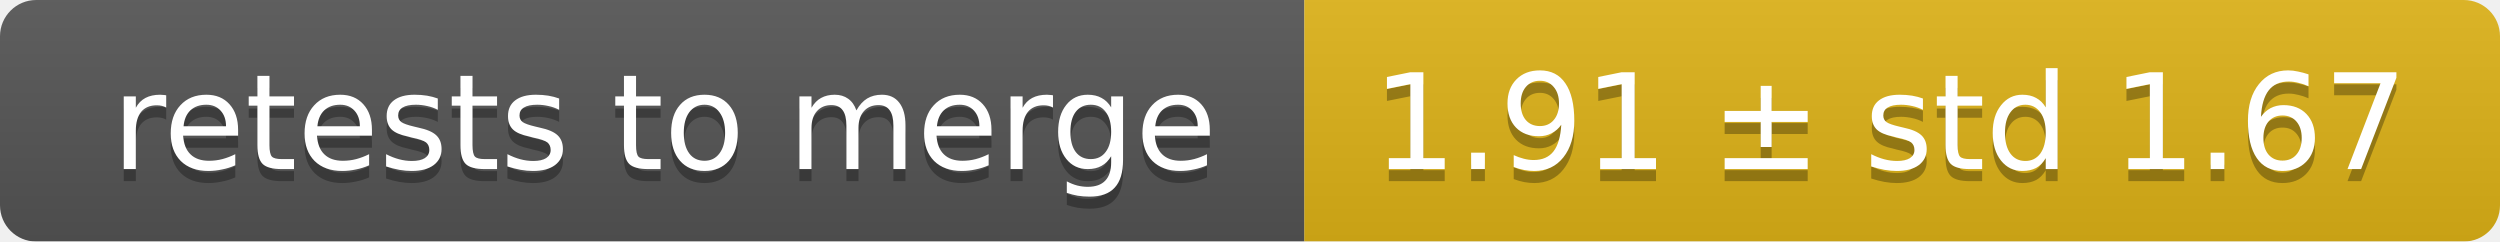
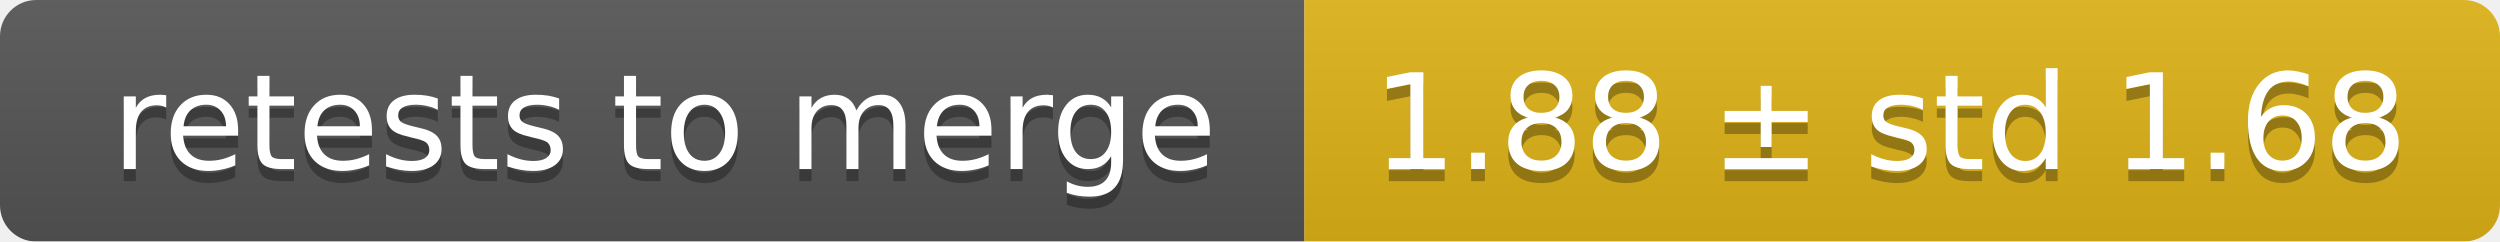
<svg xmlns="http://www.w3.org/2000/svg" width="207" height="20">
  <linearGradient id="smooth" x2="0" y2="100%">
    <stop offset="0" stop-color="#bbb" stop-opacity=".1" />
    <stop offset="1" stop-opacity=".1" />
  </linearGradient>
  <mask id="round">
    <rect width="207" height="20" rx="3" fill="#fff" />
  </mask>
  <g mask="url(#round)">
    <rect width="108" height="20" fill="#555" />
    <rect x="108" width="99" height="20" fill="#dfb317" />
    <rect width="207" height="20" fill="url(#smooth)" />
  </g>
  <g fill="#fff" text-anchor="middle" font-family="DejaVu Sans,Verdana,Geneva,sans-serif" font-size="11">
    <text x="55" y="15" fill="#010101" fill-opacity=".3">retests to merge</text>
    <text x="55" y="14">retests to merge</text>
-     <text x="156.5" y="15" fill="#010101" fill-opacity=".3">1.91 ± std 1.67</text>
-     <text x="156.5" y="14">1.91 ± std 1.67</text>
+     <text x="156.5" y="15" fill="#010101" fill-opacity=".3">1.88 ± std 1.68</text>
+     <text x="156.5" y="14">1.88 ± std 1.68</text>
  </g>
</svg>
